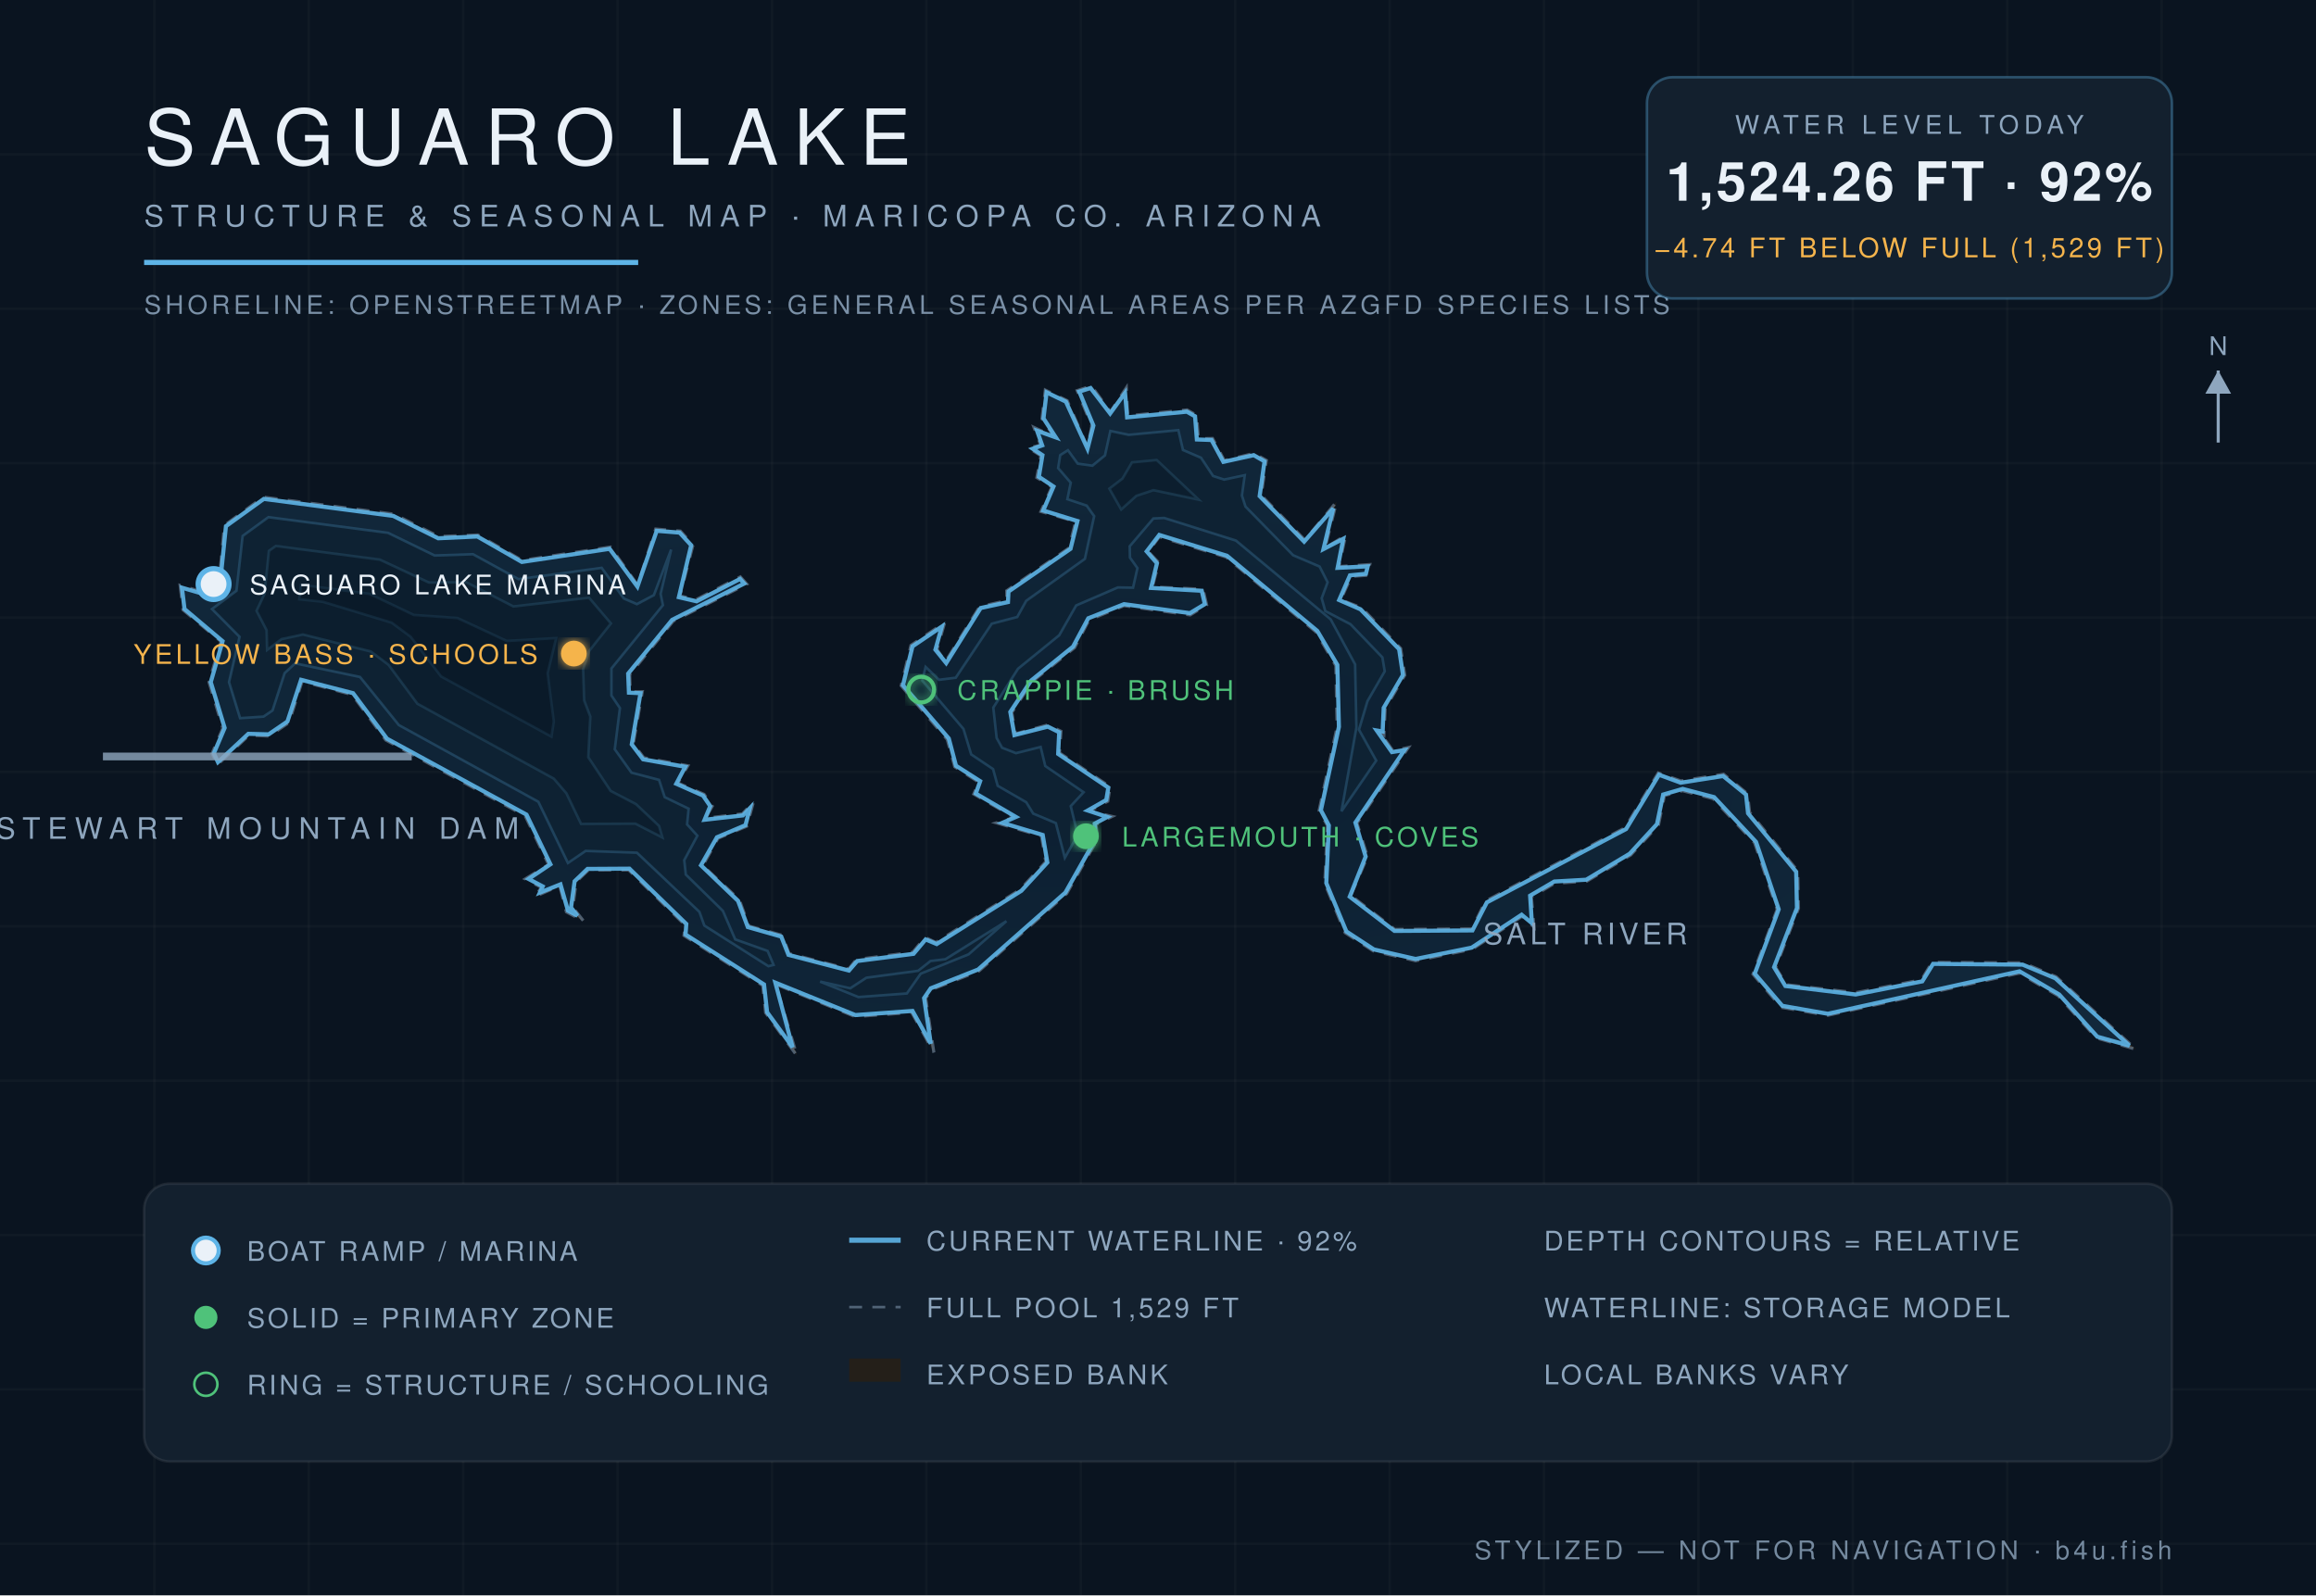
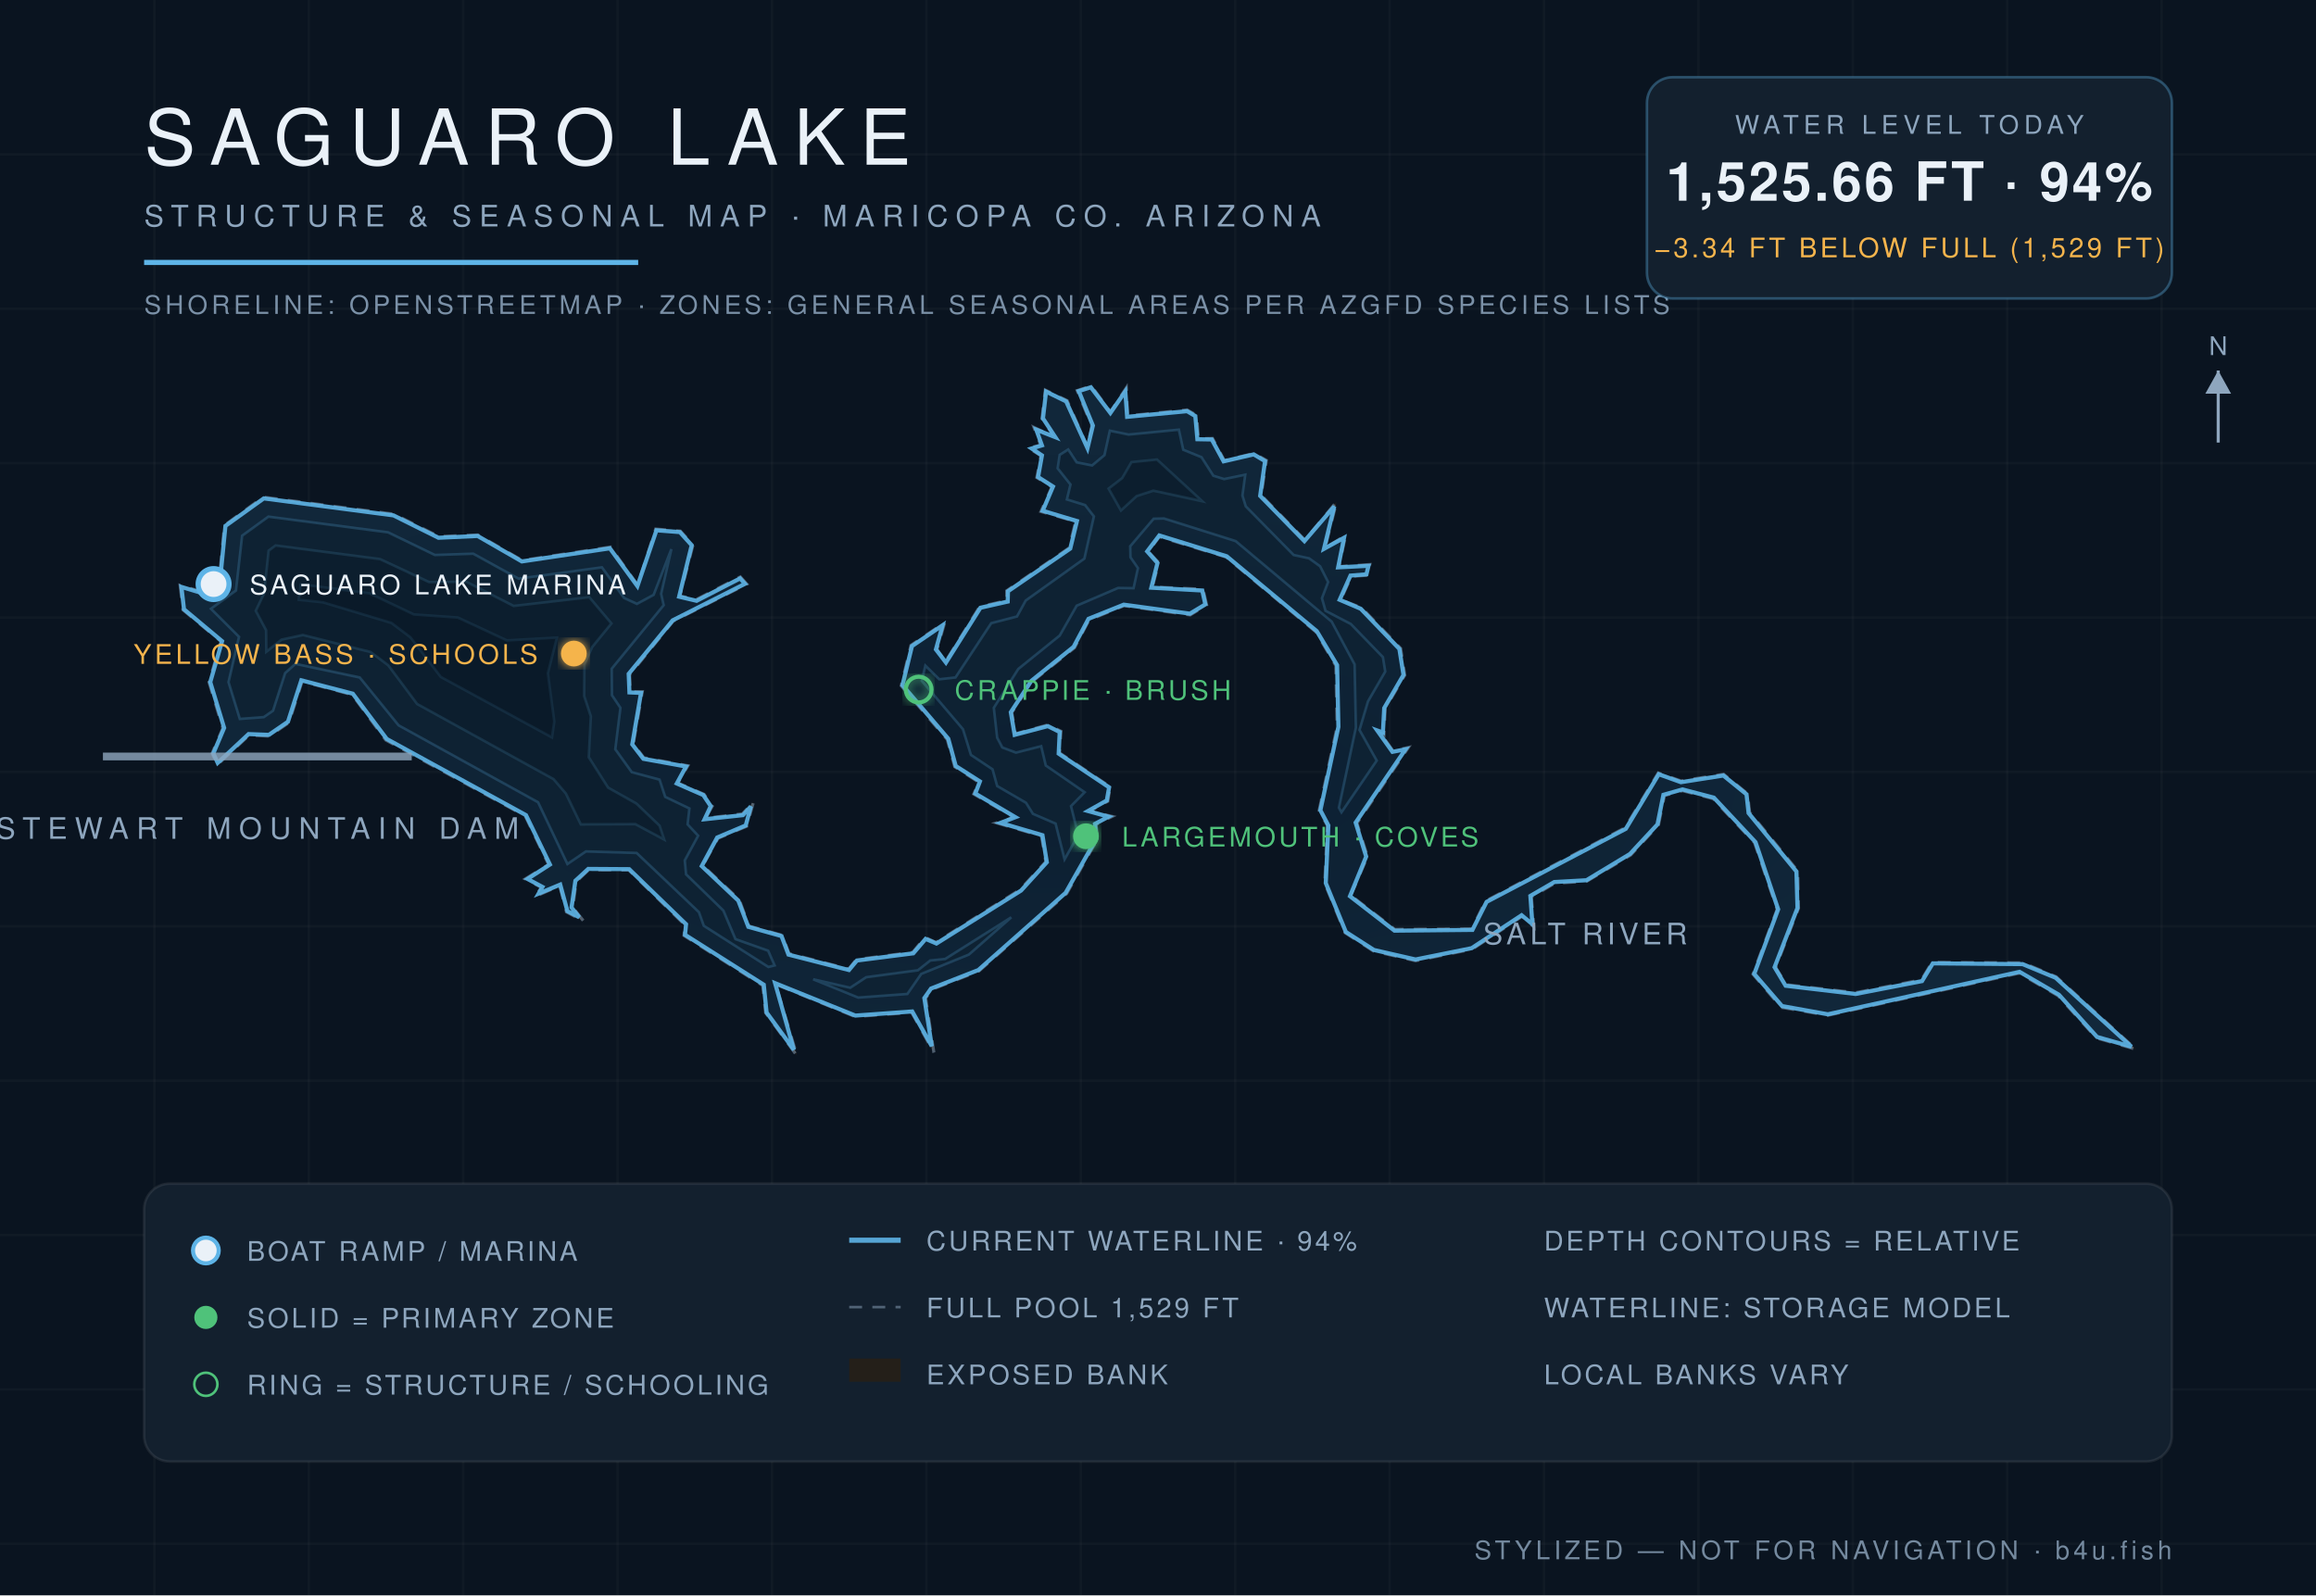
<svg xmlns="http://www.w3.org/2000/svg" viewBox="0 0 900 620" font-family="Helvetica,Arial,sans-serif">
  <defs>
    <radialGradient id="wg" cx="45%" cy="60%" r="80%">
      <stop offset="0%" stop-color="#0c1f31" />
      <stop offset="55%" stop-color="#102639" />
      <stop offset="100%" stop-color="#13293c" />
    </radialGradient>
    <filter id="glow">
      <feGaussianBlur stdDeviation="2.2" result="b" />
      <feMerge>
        <feMergeNode in="b" />
        <feMergeNode in="SourceGraphic" />
      </feMerge>
    </filter>
  </defs>
  <rect width="900" height="620" fill="#0a1420" />
  <g stroke="#ffffff" stroke-opacity="0.025">
    <line x1="60" y1="0" x2="60" y2="620" />
    <line x1="120" y1="0" x2="120" y2="620" />
    <line x1="180" y1="0" x2="180" y2="620" />
    <line x1="240" y1="0" x2="240" y2="620" />
    <line x1="300" y1="0" x2="300" y2="620" />
    <line x1="360" y1="0" x2="360" y2="620" />
    <line x1="420" y1="0" x2="420" y2="620" />
    <line x1="480" y1="0" x2="480" y2="620" />
    <line x1="540" y1="0" x2="540" y2="620" />
    <line x1="600" y1="0" x2="600" y2="620" />
    <line x1="660" y1="0" x2="660" y2="620" />
    <line x1="720" y1="0" x2="720" y2="620" />
    <line x1="780" y1="0" x2="780" y2="620" />
    <line x1="840" y1="0" x2="840" y2="620" />
    <line x1="0" y1="60" x2="900" y2="60" />
    <line x1="0" y1="120" x2="900" y2="120" />
    <line x1="0" y1="180" x2="900" y2="180" />
    <line x1="0" y1="240" x2="900" y2="240" />
    <line x1="0" y1="300" x2="900" y2="300" />
    <line x1="0" y1="360" x2="900" y2="360" />
    <line x1="0" y1="420" x2="900" y2="420" />
    <line x1="0" y1="480" x2="900" y2="480" />
    <line x1="0" y1="540" x2="900" y2="540" />
    <line x1="0" y1="600" x2="900" y2="600" />
  </g>
  <path d="M 524.9,348.0 L 531.4,332.9 L 527.3,319.9 L 547.3,290.5 L 541.3,291.8 L 535.6,283.8 L 537.8,285.6 L 538.3,275.3 L 545.9,262.4 L 544.3,252.0 L 529.1,236.2 L 521.0,233.1 L 525.1,224.0 L 531.3,223.6 L 532.3,219.4 L 520.3,220.2 L 522.9,208.1 L 514.9,213.0 L 519.4,195.0 L 507.1,209.9 L 490.1,192.5 L 492.1,178.9 L 487.3,176.2 L 475.8,179.0 L 471.2,170.4 L 465.7,170.5 L 465.0,161.4 L 461.3,159.3 L 438.2,161.6 L 437.7,150.7 L 431.5,160.1 L 424.1,150.0 L 418.6,151.8 L 424.3,165.5 L 422.6,173.8 L 414.7,155.7 L 406.2,151.6 L 404.9,162.7 L 409.7,169.8 L 401.8,166.1 L 404.4,173.0 L 399.7,174.1 L 404.5,177.1 L 402.9,185.6 L 408.8,189.2 L 404.5,198.8 L 418.0,202.7 L 415.4,213.0 L 391.2,229.6 L 391.3,233.4 L 380.7,235.8 L 367.4,257.2 L 364.1,252.4 L 367.1,242.0 L 354.0,250.8 L 350.2,266.5 L 368.1,287.4 L 371.0,298.0 L 380.4,304.0 L 378.4,308.6 L 394.2,317.7 L 387.2,319.8 L 404.7,324.9 L 406.4,334.9 L 396.5,345.7 L 363.7,366.3 L 359.5,364.3 L 354.7,370.1 L 332.8,372.9 L 329.8,376.6 L 306.6,370.6 L 304.0,363.5 L 291.0,359.9 L 287.3,349.7 L 273.1,336.4 L 279.0,325.8 L 290.2,321.1 L 292.8,311.7 L 288.5,316.3 L 274.1,318.0 L 276.8,313.3 L 273.6,308.7 L 263.4,304.3 L 267.3,297.6 L 250.2,294.5 L 246.1,289.1 L 249.6,268.8 L 244.9,268.9 L 244.7,262.2 L 261.6,241.4 L 290.2,227.0 L 287.7,224.2 L 270.6,233.0 L 264.2,231.6 L 269.3,211.8 L 264.4,206.4 L 254.8,205.6 L 247.8,227.4 L 237.2,212.6 L 202.9,217.8 L 185.7,207.9 L 170.5,208.5 L 153.0,199.8 L 102.3,193.2 L 87.2,204.2 L 85.1,226.5 L 78.8,230.1 L 70.0,227.5 L 71.1,237.0 L 85.9,249.3 L 81.2,265.1 L 86.6,283.0 L 82.4,292.8 L 84.5,297.2 L 96.8,285.7 L 104.6,286.1 L 112.3,280.8 L 117.4,264.8 L 136.9,270.0 L 149.9,287.6 L 204.1,317.1 L 213.2,336.0 L 204.1,341.6 L 210.4,344.9 L 208.0,348.4 L 217.5,344.2 L 220.1,354.4 L 226.8,358.0 L 222.6,352.7 L 223.9,342.7 L 228.7,338.1 L 244.3,338.1 L 266.2,359.5 L 265.8,363.6 L 296.4,383.0 L 297.5,393.6 L 309.7,410.3 L 301.4,382.5 L 332.3,395.1 L 354.3,393.5 L 362.9,409.0 L 359.7,387.9 L 362.2,384.5 L 380.4,377.4 L 414.5,347.3 L 426.5,326.1 L 425.9,320.4 L 432.2,317.3 L 423.3,315.2 L 430.5,311.4 L 431.4,305.8 L 411.7,292.6 L 412.3,284.2 L 407.3,281.7 L 394.6,285.2 L 393.2,276.9 L 401.1,264.9 L 417.6,251.7 L 423.2,240.9 L 436.8,235.4 L 462.5,239.0 L 468.9,235.1 L 467.5,229.0 L 447.8,228.1 L 450.3,218.7 L 446.2,214.4 L 450.5,208.6 L 476.5,216.5 L 511.4,245.6 L 519.1,258.7 L 519.6,282.5 L 512.6,315.0 L 515.8,320.8 L 514.8,343.3 L 522.7,362.5 L 533.7,369.6 L 550.1,373.4 L 572.1,368.9 L 591.5,356.1 L 596.1,360.3 L 595.1,348.6 L 604.1,343.3 L 616.6,342.5 L 633.7,332.3 L 644.5,320.6 L 646.8,309.2 L 653.8,307.3 L 665.7,310.4 L 681.8,327.5 L 690.6,353.4 L 681.2,378.6 L 692.2,391.5 L 710.3,394.6 L 784.7,378.2 L 799.8,387.0 L 814.7,403.4 L 830.0,407.8 L 799.0,379.6 L 786.1,374.2 L 750.8,374.0 L 746.7,380.8 L 721.1,385.8 L 694.2,382.7 L 690.0,376.0 L 698.9,353.0 L 698.6,338.5 L 679.9,315.7 L 679.1,308.5 L 669.8,300.9 L 653.2,303.5 L 644.4,300.4 L 631.5,321.7 L 577.3,350.2 L 572.0,361.0 L 542.0,361.2 L 524.9,348.0 Z" fill="#241f19" fill-opacity="0.9" stroke="#8ea6be" stroke-opacity="0.5" stroke-width="1.2" stroke-dasharray="5 4" />
-   <path d="M 524.5,348.5 L 541.9,361.8 L 572.2,361.6 L 577.8,350.7 L 631.9,322.2 L 644.7,301.1 L 653.1,304.2 L 669.6,301.6 L 678.5,308.8 L 679.3,316.1 L 698.0,338.8 L 698.3,352.9 L 689.4,375.9 L 693.8,383.2 L 721.1,386.5 L 747.0,381.4 L 751.2,374.6 L 786.0,374.9 L 798.7,380.2 L 827.5,406.4 L 815.0,402.9 L 800.2,386.5 L 784.8,377.5 L 710.3,394.0 L 692.6,390.9 L 681.9,378.4 L 691.2,353.4 L 682.4,327.2 L 666.1,309.8 L 653.9,306.6 L 646.3,308.8 L 643.9,320.3 L 633.3,331.8 L 616.4,341.9 L 604.0,342.6 L 594.6,348.1 L 595.3,358.8 L 591.3,355.5 L 571.9,368.3 L 550.1,372.7 L 533.9,369.0 L 523.2,362.0 L 515.4,343.2 L 516.4,320.8 L 513.3,314.9 L 520.3,282.5 L 519.7,258.4 L 511.9,245.2 L 476.8,216.0 L 450.5,207.9 L 445.6,214.3 L 449.6,218.9 L 447.3,228.5 L 467.0,229.6 L 468.2,234.8 L 462.4,238.3 L 436.8,234.8 L 422.9,240.3 L 417.0,251.3 L 400.7,264.5 L 392.6,276.7 L 394.2,285.7 L 407.2,282.4 L 411.6,284.6 L 411.2,293.0 L 430.7,306.1 L 429.9,310.9 L 422.7,315.0 L 430.3,317.5 L 425.4,320.1 L 425.8,326.0 L 414.0,346.9 L 380.1,376.8 L 361.7,384.1 L 359.1,387.9 L 361.7,405.6 L 354.6,392.9 L 332.4,394.5 L 301.3,381.9 L 308.0,407.0 L 298.1,393.4 L 296.9,382.6 L 266.4,363.2 L 266.7,359.1 L 244.6,337.6 L 228.3,337.7 L 223.3,342.5 L 221.9,352.7 L 224.4,355.9 L 220.7,353.9 L 217.8,343.7 L 209.8,346.9 L 210.9,344.5 L 205.4,341.6 L 213.9,335.9 L 204.6,316.6 L 150.4,287.1 L 137.2,269.4 L 117.0,264.2 L 111.7,280.4 L 104.4,285.4 L 96.5,285.2 L 84.7,296.2 L 83.1,292.8 L 87.3,282.9 L 81.9,265.1 L 86.5,249.2 L 71.7,236.7 L 70.7,228.4 L 78.9,230.8 L 85.5,227.0 L 87.8,204.5 L 102.5,193.9 L 152.8,200.5 L 170.3,209.2 L 185.5,208.5 L 202.8,218.4 L 236.9,213.3 L 247.7,228.0 L 255.2,206.3 L 264.1,207.0 L 268.6,211.9 L 263.8,232.1 L 270.7,233.7 L 287.6,225.0 L 289.2,226.8 L 261.2,240.9 L 244.1,261.8 L 244.4,269.2 L 248.9,269.4 L 245.5,289.3 L 249.9,295.1 L 266.3,298.0 L 262.8,304.6 L 273.2,309.2 L 276.0,313.3 L 273.8,318.6 L 288.7,316.9 L 291.4,314.1 L 289.7,320.7 L 278.6,325.4 L 272.4,336.3 L 286.8,350.1 L 290.6,360.3 L 303.6,364.0 L 306.4,371.1 L 329.9,377.2 L 333.1,373.5 L 355.0,370.7 L 359.7,365.1 L 364.0,366.9 L 396.9,346.2 L 407.0,335.2 L 405.2,324.5 L 389.5,319.8 L 394.8,317.5 L 379.2,308.4 L 380.9,303.6 L 371.5,297.6 L 368.7,287.0 L 350.9,266.3 L 354.6,251.2 L 366.0,243.5 L 363.5,252.5 L 367.7,257.7 L 381.1,236.3 L 391.7,234.0 L 391.9,229.9 L 416.0,213.3 L 418.7,202.5 L 405.4,198.4 L 409.4,189.1 L 403.7,185.3 L 405.1,176.9 L 401.3,174.4 L 405.0,173.1 L 403.0,167.4 L 410.3,170.0 L 405.5,162.6 L 406.7,152.5 L 414.2,156.1 L 422.6,174.4 L 424.9,165.4 L 419.4,152.2 L 423.8,150.8 L 431.4,160.7 L 437.2,152.7 L 438.0,162.2 L 461.2,160.0 L 464.4,161.8 L 465.1,170.8 L 470.8,171.0 L 475.4,179.5 L 487.2,176.9 L 491.4,179.3 L 489.5,192.8 L 506.8,210.5 L 518.1,197.6 L 514.3,213.4 L 522.0,209.4 L 519.8,220.7 L 531.5,220.1 L 530.8,223.0 L 524.6,223.6 L 520.4,233.2 L 528.7,236.8 L 543.7,252.3 L 545.2,262.3 L 537.7,275.1 L 537.3,284.3 L 535.0,283.9 L 540.9,292.3 L 545.8,291.5 L 526.7,319.7 L 530.7,332.9 L 524.5,348.5 Z" fill="url(#wg)" stroke="#5eb4e7" stroke-opacity="0.9" stroke-width="1.6" />
-   <path d="M 82.4,236.7 L 91.9,229.6 L 94.3,208.3 L 104.3,201.0 L 150.8,207.1 L 168.9,215.9 L 183.8,215.4 L 201.5,225.1 L 233.8,220.7 L 242.4,232.6 L 247.5,234.8 L 254.1,231.3 L 260.8,213.6 L 256.7,230.8 L 257.6,235.2 L 237.6,259.8 L 237.6,270.3 L 240.9,275.2 L 238.9,291.2 L 245.4,300.3 L 256.1,303.1 L 258.3,309.8 L 267.6,314.3 L 267.0,320.4 L 271.0,324.8 L 265.9,334.3 L 266.5,339.9 L 280.9,354.0 L 285.7,365.1 L 298.3,369.6 L 300.6,375.0 L 298.6,375.5 L 273.7,359.7 L 271.8,354.4 L 247.5,331.4 L 227.6,330.7 L 220.7,335.4 L 209.2,311.6 L 155.0,281.8 L 139.9,263.1 L 114.7,257.8 L 110.6,261.6 L 105.9,276.1 L 102.4,278.5 L 93.3,279.1 L 89.0,265.1 L 93.1,247.5 L 82.4,236.7 Z" fill="#0e2233" stroke="#5eb4e7" stroke-opacity="0.22" stroke-width="1" />
-   <path d="M 318.7,381.5 L 330.4,384.1 L 336.7,380.0 L 356.8,377.3 L 361.6,373.5 L 367.4,372.8 L 391.1,358.0 L 376.4,370.9 L 357.8,378.4 L 352.4,386.1 L 333.6,387.5 L 318.7,381.5 Z" fill="#0e2233" stroke="#5eb4e7" stroke-opacity="0.22" stroke-width="1" />
-   <path d="M 413.8,333.4 L 410.3,319.9 L 401.5,316.2 L 398.8,311.8 L 387.7,305.4 L 385.9,298.9 L 377.4,293.2 L 374.4,283.3 L 358.4,264.5 L 359.7,259.2 L 364.9,264.2 L 371.4,263.4 L 385.4,242.4 L 395.3,239.8 L 398.8,233.5 L 421.6,217.2 L 425.2,200.6 L 422.3,196.5 L 414.8,194.0 L 416.1,187.6 L 411.2,181.9 L 412.0,176.9 L 415.0,175.0 L 418.8,180.2 L 424.5,181.0 L 429.4,177.0 L 431.5,167.5 L 438.6,169.0 L 457.9,167.2 L 459.7,174.9 L 466.7,177.9 L 471.4,185.0 L 475.7,186.4 L 483.7,184.7 L 482.6,192.6 L 484.0,196.9 L 502.5,215.8 L 512.8,220.2 L 515.9,226.3 L 513.6,232.5 L 515.0,237.5 L 524.8,242.6 L 537.2,255.5 L 538.1,260.9 L 531.4,272.5 L 528.1,283.6 L 534.8,295.6 L 521.3,315.3 L 527.1,282.8 L 526.6,258.2 L 517.1,240.7 L 480.3,210.1 L 452.4,201.3 L 448.2,201.5 L 439.0,212.3 L 439.1,216.7 L 442.0,220.8 L 440.3,228.4 L 434.4,228.3 L 418.2,235.3 L 411.6,246.9 L 395.6,259.9 L 386.0,275.0 L 387.3,286.8 L 389.4,290.6 L 394.8,292.7 L 404.4,290.3 L 406.2,297.7 L 421.1,307.9 L 416.1,313.3 L 418.8,324.5 L 413.8,333.4 Z" fill="#0e2233" stroke="#5eb4e7" stroke-opacity="0.22" stroke-width="1" />
-   <path d="M 103.8,252.6 L 103.6,244.9 L 99.7,237.4 L 102.8,230.8 L 104.5,214.1 L 107.2,212.2 L 147.6,217.5 L 166.7,226.4 L 181.2,226.3 L 199.5,235.7 L 228.9,232.3 L 237.4,242.3 L 229.0,252.9 L 226.6,260.0 L 227.0,272.2 L 229.4,278.5 L 228.6,294.3 L 237.3,307.4 L 247.1,312.5 L 256.1,321.0 L 257.4,325.5 L 246.9,320.1 L 225.8,320.2 L 220.1,308.3 L 215.2,302.6 L 162.2,273.5 L 151.0,258.4 L 144.1,253.2 L 117.7,246.6 L 109.4,248.4 L 103.8,252.6 Z" fill="#0c1e2e" stroke="#5eb4e7" stroke-opacity="0.15" stroke-width="1" />
-   <path d="M 435.7,198.0 L 431.1,189.9 L 436.2,186.0 L 439.9,179.7 L 449.5,178.8 L 465.8,194.2 L 448.2,190.5 L 441.6,192.7 L 435.7,198.0 Z" fill="#0c1e2e" stroke="#5eb4e7" stroke-opacity="0.15" stroke-width="1" />
-   <path d="M 116.3,232.9 L 117.0,227.3 L 143.6,230.8 L 160.8,239.0 L 177.8,240.2 L 196.9,249.1 L 216.1,248.0 L 212.8,261.7 L 215.2,280.4 L 214.3,286.3 L 171.4,262.9 L 159.6,247.5 L 152.2,242.0 L 125.5,233.9 L 116.3,232.9 Z" fill="#0a1a29" stroke="#5eb4e7" stroke-opacity="0.1" stroke-width="1" />
+   <path d="M 524.6,348.3 L 541.9,361.7 L 572.2,361.4 L 577.7,350.5 L 631.8,322.1 L 644.6,300.9 L 653.2,304.0 L 669.7,301.4 L 678.7,308.7 L 679.5,316.0 L 698.1,338.7 L 698.5,352.9 L 689.6,375.9 L 693.9,383.1 L 721.1,386.3 L 746.9,381.3 L 751.1,374.4 L 786.0,374.7 L 798.8,380.0 L 828.3,406.8 L 814.9,403.0 L 800.1,386.6 L 784.8,377.7 L 710.3,394.2 L 692.5,391.0 L 681.7,378.5 L 691.0,353.4 L 682.2,327.3 L 666.0,310.0 L 653.8,306.8 L 646.4,308.9 L 644.1,320.4 L 633.4,331.9 L 616.5,342.1 L 604.0,342.8 L 594.7,348.2 L 595.5,359.2 L 591.3,355.7 L 571.9,368.5 L 550.1,372.9 L 533.9,369.2 L 523.0,362.2 L 515.2,343.2 L 516.2,320.8 L 513.1,314.9 L 520.1,282.5 L 519.6,258.5 L 511.7,245.3 L 476.7,216.2 L 450.5,208.1 L 445.8,214.3 L 449.8,218.8 L 447.4,228.4 L 467.2,229.5 L 468.4,234.9 L 462.4,238.5 L 436.7,235.0 L 423.0,240.5 L 417.2,251.4 L 400.8,264.6 L 392.8,276.8 L 394.3,285.6 L 407.2,282.2 L 411.8,284.5 L 411.4,292.9 L 431.0,306.0 L 430.1,311.1 L 422.8,315.2 L 430.8,317.4 L 425.5,320.2 L 426.0,326.0 L 414.1,347.0 L 380.2,377.0 L 361.8,384.2 L 359.2,387.9 L 362.1,406.6 L 354.5,393.1 L 332.4,394.7 L 301.2,382.1 L 308.5,408.0 L 297.9,393.5 L 296.8,382.7 L 266.2,363.3 L 266.6,359.2 L 244.5,337.8 L 228.6,337.7 L 223.6,342.3 L 222.1,352.7 L 225.1,356.5 L 220.5,354.1 L 217.7,343.8 L 209.3,347.3 L 210.8,344.7 L 205.0,341.6 L 213.7,336.0 L 204.4,316.8 L 150.3,287.2 L 137.1,269.6 L 117.1,264.4 L 111.9,280.5 L 104.5,285.6 L 96.6,285.3 L 84.6,296.5 L 82.9,292.8 L 87.1,282.9 L 81.7,265.1 L 86.3,249.2 L 71.5,236.8 L 70.5,228.1 L 78.8,230.6 L 85.4,226.8 L 87.6,204.4 L 102.5,193.7 L 152.9,200.3 L 170.4,209.0 L 185.6,208.3 L 202.8,218.2 L 237.0,213.1 L 247.7,227.8 L 255.1,206.1 L 264.2,206.8 L 268.8,211.9 L 263.9,231.9 L 270.7,233.5 L 287.6,224.8 L 289.5,226.9 L 261.4,241.1 L 244.3,261.9 L 244.6,269.1 L 249.1,269.3 L 245.7,289.3 L 250.0,294.9 L 266.6,297.9 L 263.0,304.5 L 273.3,309.0 L 276.2,313.3 L 273.8,318.4 L 288.7,316.8 L 291.8,313.4 L 289.8,320.8 L 278.7,325.5 L 272.7,336.6 L 286.9,350.0 L 290.8,360.2 L 303.7,363.8 L 306.4,371.0 L 329.9,377.0 L 333.0,373.3 L 354.9,370.5 L 359.7,364.9 L 363.9,366.7 L 396.8,346.1 L 406.8,335.1 L 405.1,324.6 L 388.8,319.8 L 394.6,317.6 L 379.0,308.4 L 380.8,303.7 L 371.4,297.7 L 368.5,287.1 L 350.7,266.3 L 354.4,251.1 L 366.3,243.0 L 363.7,252.4 L 367.6,257.5 L 381.0,236.2 L 391.6,233.8 L 391.7,229.8 L 415.9,213.2 L 418.5,202.5 L 405.2,198.5 L 409.2,189.1 L 403.4,185.4 L 404.9,177.0 L 400.9,174.3 L 404.9,173.1 L 402.7,167.0 L 410.1,169.9 L 405.3,162.6 L 406.5,152.2 L 414.3,156.0 L 422.6,174.2 L 424.7,165.4 L 419.2,152.0 L 423.9,150.5 L 431.5,160.5 L 437.3,152.1 L 438.0,162.0 L 461.3,159.8 L 464.5,161.7 L 465.3,170.7 L 470.9,170.8 L 475.5,179.3 L 487.2,176.6 L 491.6,179.2 L 489.7,192.7 L 506.9,210.3 L 518.5,196.8 L 514.5,213.3 L 522.3,209.0 L 520.0,220.5 L 531.8,219.9 L 531.0,223.2 L 524.8,223.7 L 520.6,233.1 L 528.8,236.6 L 543.8,252.2 L 545.4,262.3 L 537.9,275.2 L 537.4,284.7 L 535.2,283.9 L 541.1,292.2 L 546.2,291.2 L 526.8,319.7 L 530.9,332.9 L 524.6,348.3 Z" fill="url(#wg)" stroke="#5eb4e7" stroke-opacity="0.9" stroke-width="1.6" />
+   <path d="M 82.0,236.6 L 91.7,229.5 L 94.1,208.2 L 104.3,200.8 L 150.8,206.9 L 169.0,215.7 L 183.9,215.2 L 201.5,224.9 L 233.9,220.5 L 242.5,232.4 L 247.5,234.7 L 254.0,231.2 L 260.9,213.4 L 256.9,230.8 L 257.9,235.2 L 237.7,259.9 L 237.8,270.2 L 241.1,275.1 L 239.1,291.2 L 245.5,300.1 L 256.3,303.0 L 258.5,309.7 L 267.9,314.2 L 267.2,320.4 L 271.3,324.8 L 266.1,334.4 L 266.6,339.8 L 281.1,353.9 L 285.8,365.0 L 298.5,369.5 L 301.0,375.2 L 298.6,375.8 L 273.5,359.8 L 271.6,354.5 L 247.4,331.5 L 227.7,330.9 L 220.5,335.8 L 209.1,311.8 L 154.9,281.9 L 139.8,263.3 L 114.8,258.0 L 110.8,261.6 L 106.1,276.2 L 102.5,278.7 L 93.2,279.4 L 88.8,265.1 L 92.9,247.5 L 82.0,236.6 Z" fill="#0e2233" stroke="#5eb4e7" stroke-opacity="0.22" stroke-width="1" />
+   <path d="M 316.0,380.6 L 330.4,383.9 L 336.6,379.8 L 356.7,377.1 L 361.5,373.3 L 367.3,372.7 L 393.0,356.5 L 376.5,371.0 L 358.0,378.5 L 352.6,386.3 L 333.5,387.7 L 316.0,380.6 Z" fill="#0e2233" stroke="#5eb4e7" stroke-opacity="0.22" stroke-width="1" />
+   <path d="M 413.7,334.0 L 410.2,320.1 L 401.4,316.3 L 398.7,312.0 L 387.5,305.5 L 385.7,299.0 L 377.3,293.4 L 374.2,283.4 L 358.2,264.6 L 359.6,258.7 L 365.0,264.0 L 371.3,263.3 L 385.2,242.2 L 395.2,239.6 L 398.6,233.4 L 421.4,217.1 L 425.1,200.7 L 421.7,196.3 L 414.6,194.1 L 416.0,188.3 L 411.0,182.0 L 411.8,176.8 L 415.1,174.7 L 418.4,179.7 L 424.4,180.9 L 429.2,176.9 L 431.3,167.4 L 438.6,168.9 L 458.1,167.0 L 459.8,174.8 L 466.9,177.7 L 471.5,184.9 L 475.7,186.2 L 483.9,184.5 L 482.8,192.6 L 484.1,196.8 L 502.7,215.7 L 508.7,217.0 L 513.0,220.1 L 516.1,226.2 L 513.7,232.5 L 515.1,237.4 L 524.9,242.5 L 537.4,255.4 L 538.3,261.0 L 531.6,272.6 L 528.3,283.7 L 535.0,295.6 L 521.3,315.7 L 520.3,313.9 L 526.9,282.8 L 526.4,258.2 L 517.5,241.6 L 480.2,210.3 L 452.3,201.5 L 448.3,201.6 L 439.2,212.3 L 439.3,216.6 L 442.2,220.8 L 440.5,228.6 L 434.5,228.5 L 418.4,235.4 L 411.8,247.0 L 395.7,260.0 L 386.2,275.1 L 387.5,286.7 L 389.5,290.5 L 394.8,292.5 L 404.6,290.0 L 406.4,297.5 L 421.5,307.9 L 416.2,313.3 L 419.0,324.5 L 413.7,334.0 Z" fill="#0e2233" stroke="#5eb4e7" stroke-opacity="0.22" stroke-width="1" />
+   <path d="M 103.5,253.3 L 103.4,244.9 L 99.4,237.4 L 102.6,230.7 L 104.4,214.0 L 107.1,212.0 L 147.7,217.3 L 166.7,226.2 L 181.2,226.1 L 199.6,235.5 L 229.0,232.1 L 237.6,242.3 L 230.1,251.5 L 227.1,258.2 L 227.0,270.5 L 229.6,278.4 L 228.8,294.3 L 236.3,306.1 L 247.3,312.3 L 256.3,320.9 L 258.1,326.3 L 246.9,320.3 L 225.7,320.4 L 219.9,308.4 L 215.1,302.8 L 162.1,273.6 L 150.9,258.6 L 144.0,253.4 L 117.7,246.8 L 109.4,248.6 L 103.5,253.3 Z" fill="#0c1e2e" stroke="#5eb4e7" stroke-opacity="0.15" stroke-width="1" />
+   <path d="M 435.6,198.4 L 430.8,189.9 L 436.1,185.8 L 439.7,179.6 L 449.6,178.6 L 467.2,194.8 L 448.2,190.7 L 441.7,192.8 L 435.6,198.4 Z" fill="#0c1e2e" stroke="#5eb4e7" stroke-opacity="0.15" stroke-width="1" />
+   <path d="M 116.1,233.1 L 116.9,227.1 L 143.6,230.6 L 160.8,238.8 L 177.9,240.0 L 197.0,248.9 L 216.4,247.8 L 212.9,261.7 L 215.4,280.4 L 214.5,286.6 L 171.3,263.1 L 159.5,247.7 L 152.1,242.1 L 125.5,234.1 L 116.1,233.1 Z" fill="#0a1a29" stroke="#5eb4e7" stroke-opacity="0.1" stroke-width="1" />
  <text x="616" y="367" fill="#8ea6be" font-size="11.5" letter-spacing="1.6" text-anchor="middle">SALT RIVER</text>
  <line x1="40" y1="294" x2="160" y2="294" stroke="#8ea6be" stroke-width="3" stroke-opacity="0.8" />
  <text x="100" y="326" fill="#8ea6be" font-size="11.5" letter-spacing="3" text-anchor="middle">STEWART MOUNTAIN DAM</text>
  <circle cx="83" cy="227" r="6" fill="#eaf1f8" stroke="#5eb4e7" stroke-width="2" />
  <text x="97" y="231" fill="#eaf1f8" font-size="10.5" letter-spacing="1.2" text-anchor="start">SAGUARO LAKE MARINA</text>
  <circle cx="223" cy="254" r="5" fill="#f5b44c" filter="url(#glow)" />
  <text x="209" y="258" fill="#f5b44c" font-size="10.5" letter-spacing="1.2" text-anchor="end">YELLOW BASS · SCHOOLS</text>
  <circle cx="422" cy="325" r="5" fill="#4fc27a" filter="url(#glow)" />
  <text x="436" y="329" fill="#4fc27a" font-size="10.5" letter-spacing="1.2" text-anchor="start">LARGEMOUTH · COVES</text>
-   <circle cx="358" cy="268" r="5" fill="none" stroke="#4fc27a" stroke-width="1.6" filter="url(#glow)" />
-   <text x="372" y="272" fill="#4fc27a" font-size="10.5" letter-spacing="1.2" text-anchor="start">CRAPPIE · BRUSH</text>
+   <circle cx="357" cy="268" r="5" fill="none" stroke="#4fc27a" stroke-width="1.6" filter="url(#glow)" />
+   <text x="371" y="272" fill="#4fc27a" font-size="10.5" letter-spacing="1.2" text-anchor="start">CRAPPIE · BRUSH</text>
  <text x="56" y="64" fill="#eaf1f8" font-size="30" letter-spacing="6" font-weight="300">SAGUARO LAKE</text>
  <text x="56" y="88" fill="#8ea6be" font-size="11.5" letter-spacing="3">STRUCTURE &amp; SEASONAL MAP · MARICOPA CO. ARIZONA</text>
  <line x1="56" y1="102" x2="248" y2="102" stroke="#5eb4e7" stroke-width="2" />
  <text x="56" y="122" fill="#8ea6be" font-size="10" letter-spacing="1.5" opacity="0.85">SHORELINE: OPENSTREETMAP · ZONES: GENERAL SEASONAL AREAS PER AZGFD SPECIES LISTS</text>
  <g>
    <rect x="640" y="30" width="204" height="86" rx="10" fill="#13202e" stroke="#5eb4e7" stroke-opacity="0.35" />
    <text x="742" y="52" fill="#8ea6be" font-size="10" letter-spacing="2" text-anchor="middle">WATER LEVEL TODAY</text>
-     <text x="742" y="78" fill="#eaf1f8" font-size="21" letter-spacing="1" text-anchor="middle" font-weight="600">1,524.26 FT · 92%</text>
-     <text x="742" y="100" fill="#f5b44c" font-size="10.5" letter-spacing="1.2" text-anchor="middle">−4.74 FT BELOW FULL (1,529 FT)</text>
+     <text x="742" y="78" fill="#eaf1f8" font-size="21" letter-spacing="1" text-anchor="middle" font-weight="600">1,525.66 FT · 94%</text>
+     <text x="742" y="100" fill="#f5b44c" font-size="10.5" letter-spacing="1.2" text-anchor="middle">−3.34 FT BELOW FULL (1,529 FT)</text>
  </g>
  <g font-size="10.5" letter-spacing="1.1">
    <rect x="56" y="460" width="788" height="108" rx="10" fill="#13202e" stroke="#ffffff" stroke-opacity="0.08" />
    <circle cx="80" cy="486" r="5" fill="#eaf1f8" stroke="#5eb4e7" stroke-width="1.6" />
    <text x="96" y="490" fill="#8ea6be">BOAT RAMP / MARINA</text>
    <circle cx="80" cy="512" r="4.5" fill="#4fc27a" />
    <text x="96" y="516" fill="#8ea6be">SOLID = PRIMARY ZONE</text>
    <circle cx="80" cy="538" r="4.5" fill="none" stroke="#4fc27a" />
    <text x="96" y="542" fill="#8ea6be">RING = STRUCTURE / SCHOOLING</text>
    <line x1="330" y1="482" x2="350" y2="482" stroke="#5eb4e7" stroke-opacity="0.9" stroke-width="2" />
-     <text x="360" y="486" fill="#8ea6be">CURRENT WATERLINE · 92%</text>
+     <text x="360" y="486" fill="#8ea6be">CURRENT WATERLINE · 94%</text>
    <line x1="330" y1="508" x2="350" y2="508" stroke="#8ea6be" stroke-opacity="0.5" stroke-dasharray="5 4" />
    <text x="360" y="512" fill="#8ea6be">FULL POOL 1,529 FT</text>
    <rect x="330" y="528" width="20" height="9" fill="#241f19" />
    <text x="360" y="538" fill="#8ea6be">EXPOSED BANK</text>
    <text x="600" y="486" fill="#8ea6be">DEPTH CONTOURS = RELATIVE</text>
    <text x="600" y="512" fill="#8ea6be">WATERLINE: STORAGE MODEL</text>
    <text x="600" y="538" fill="#8ea6be">LOCAL BANKS VARY</text>
  </g>
  <text x="844" y="606" fill="#8ea6be" font-size="10" letter-spacing="1.5" text-anchor="end" opacity="0.8">STYLIZED — NOT FOR NAVIGATION · b4u.fish</text>
  <g transform="translate(862,158)" stroke="#8ea6be" fill="#8ea6be">
    <line x1="0" y1="14" x2="0" y2="-14" stroke-width="1.2" />
    <path d="M 0,-14 l 5,9 h -10 z" stroke="none" />
    <text x="0" y="-20" font-size="10" text-anchor="middle" stroke="none">N</text>
  </g>
</svg>
